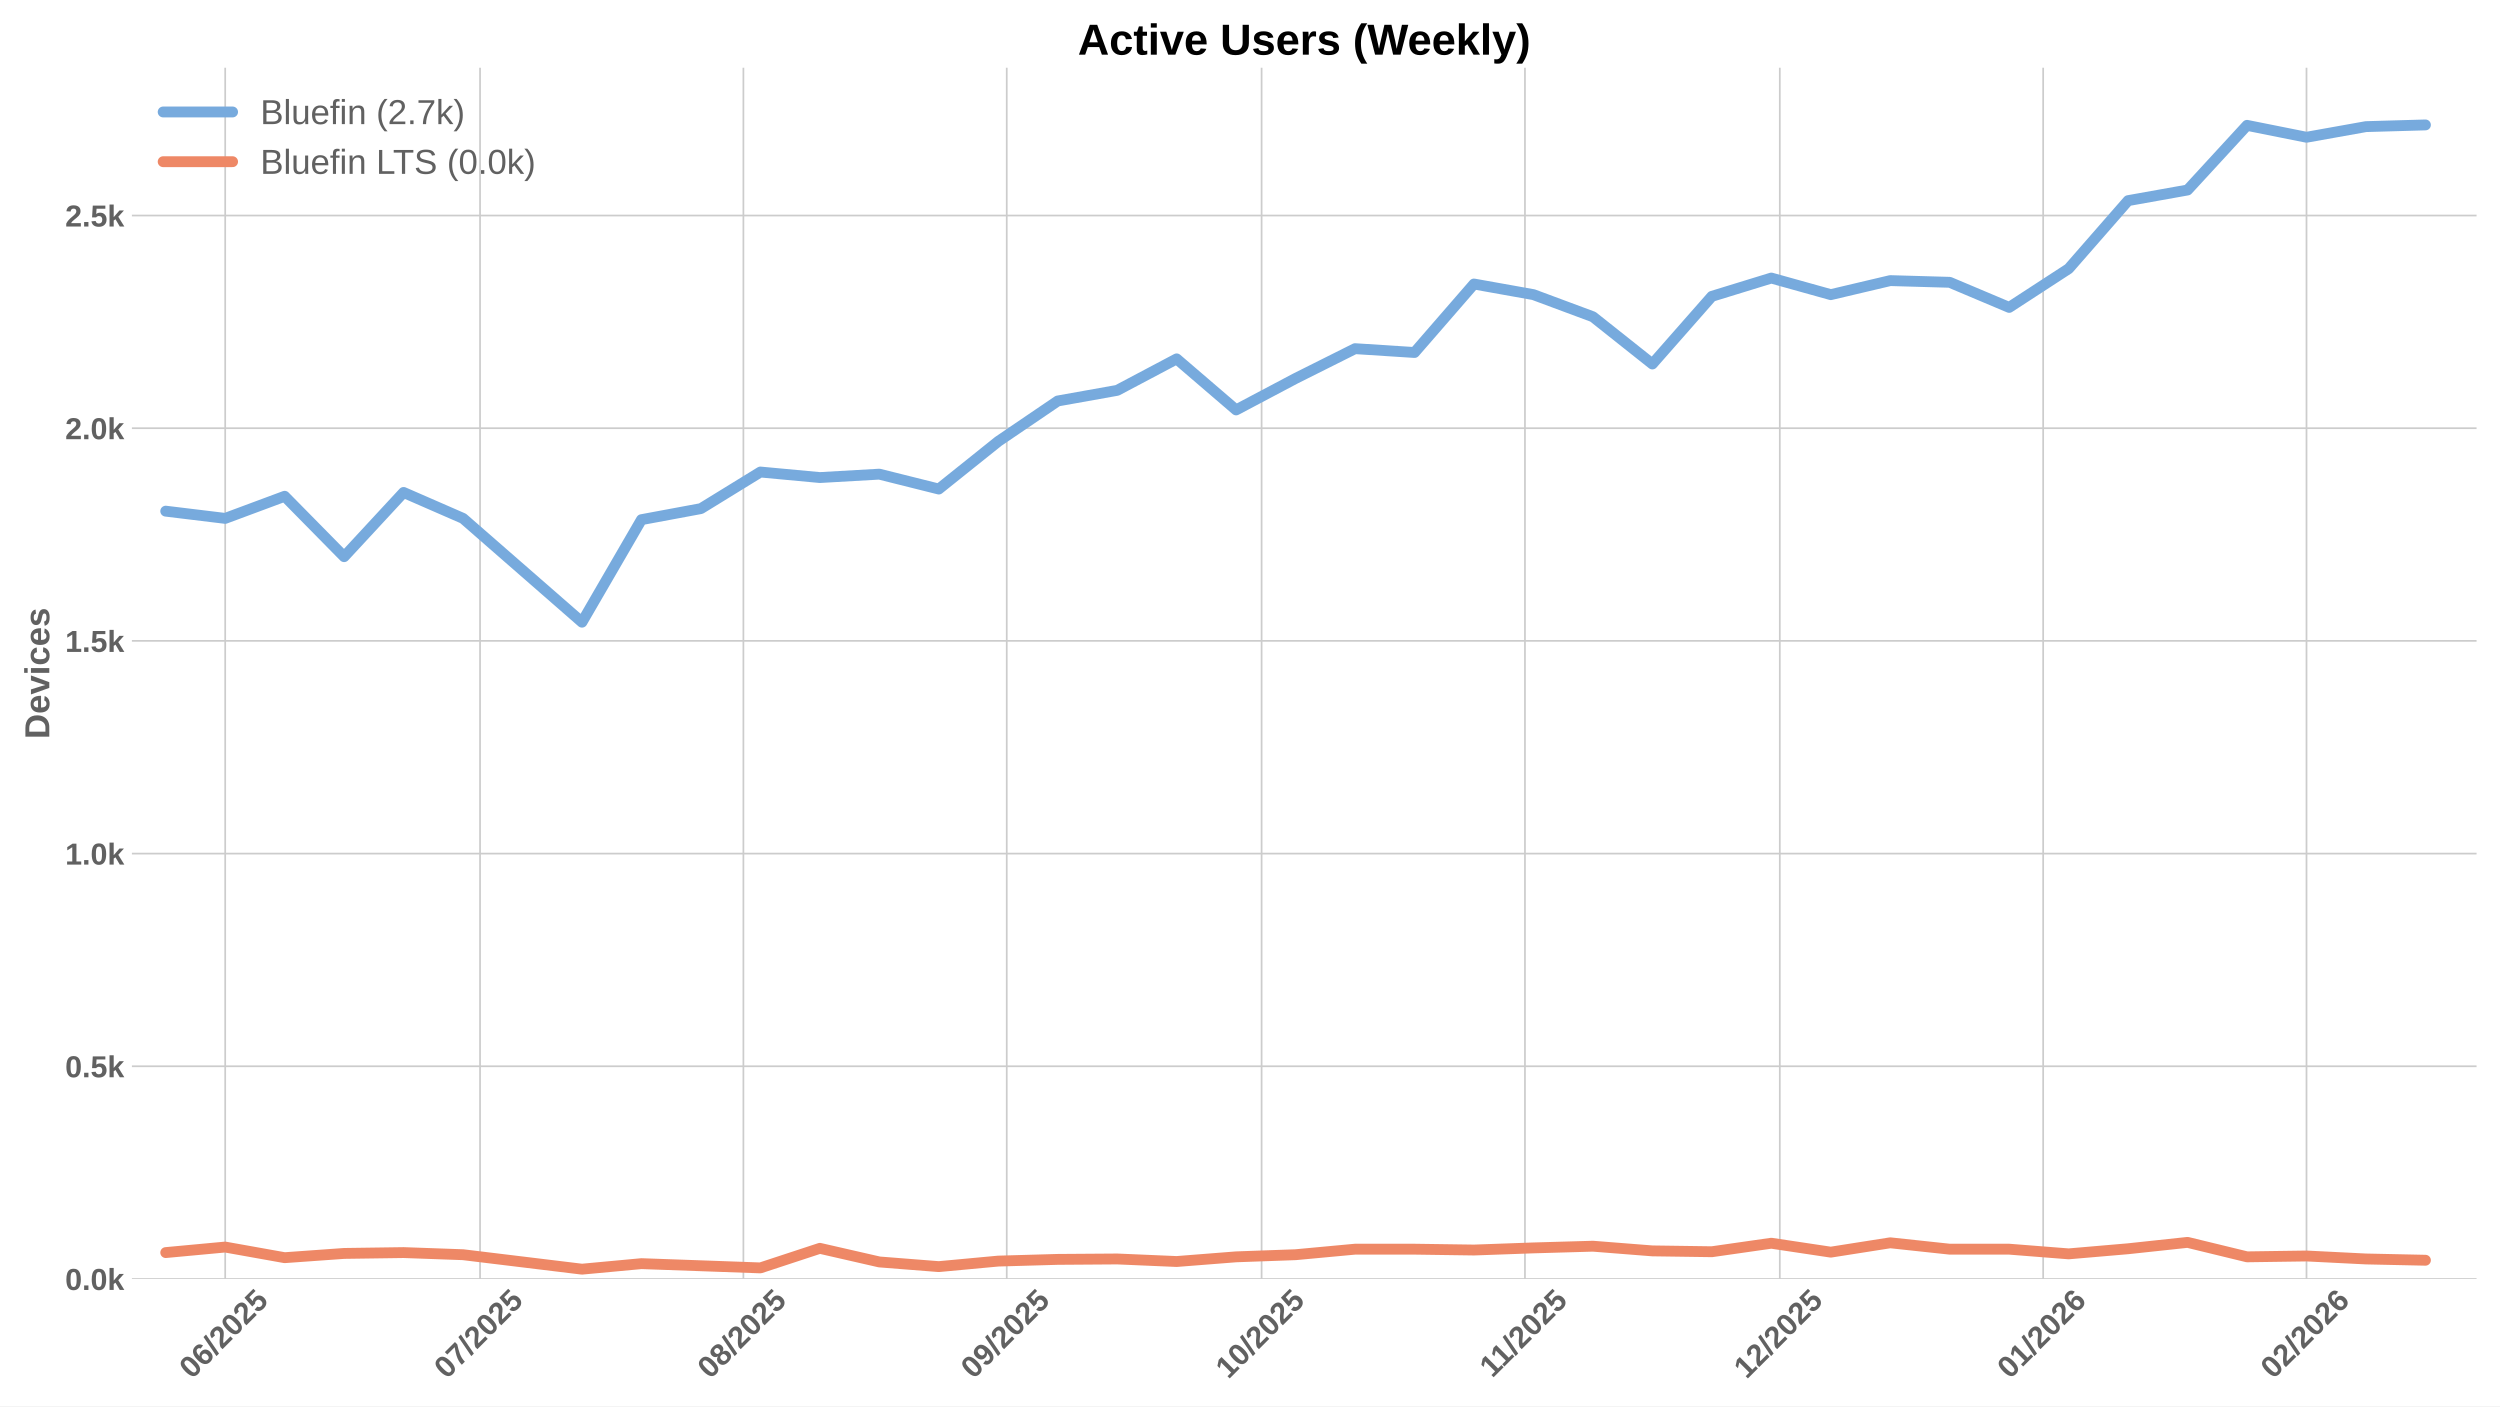
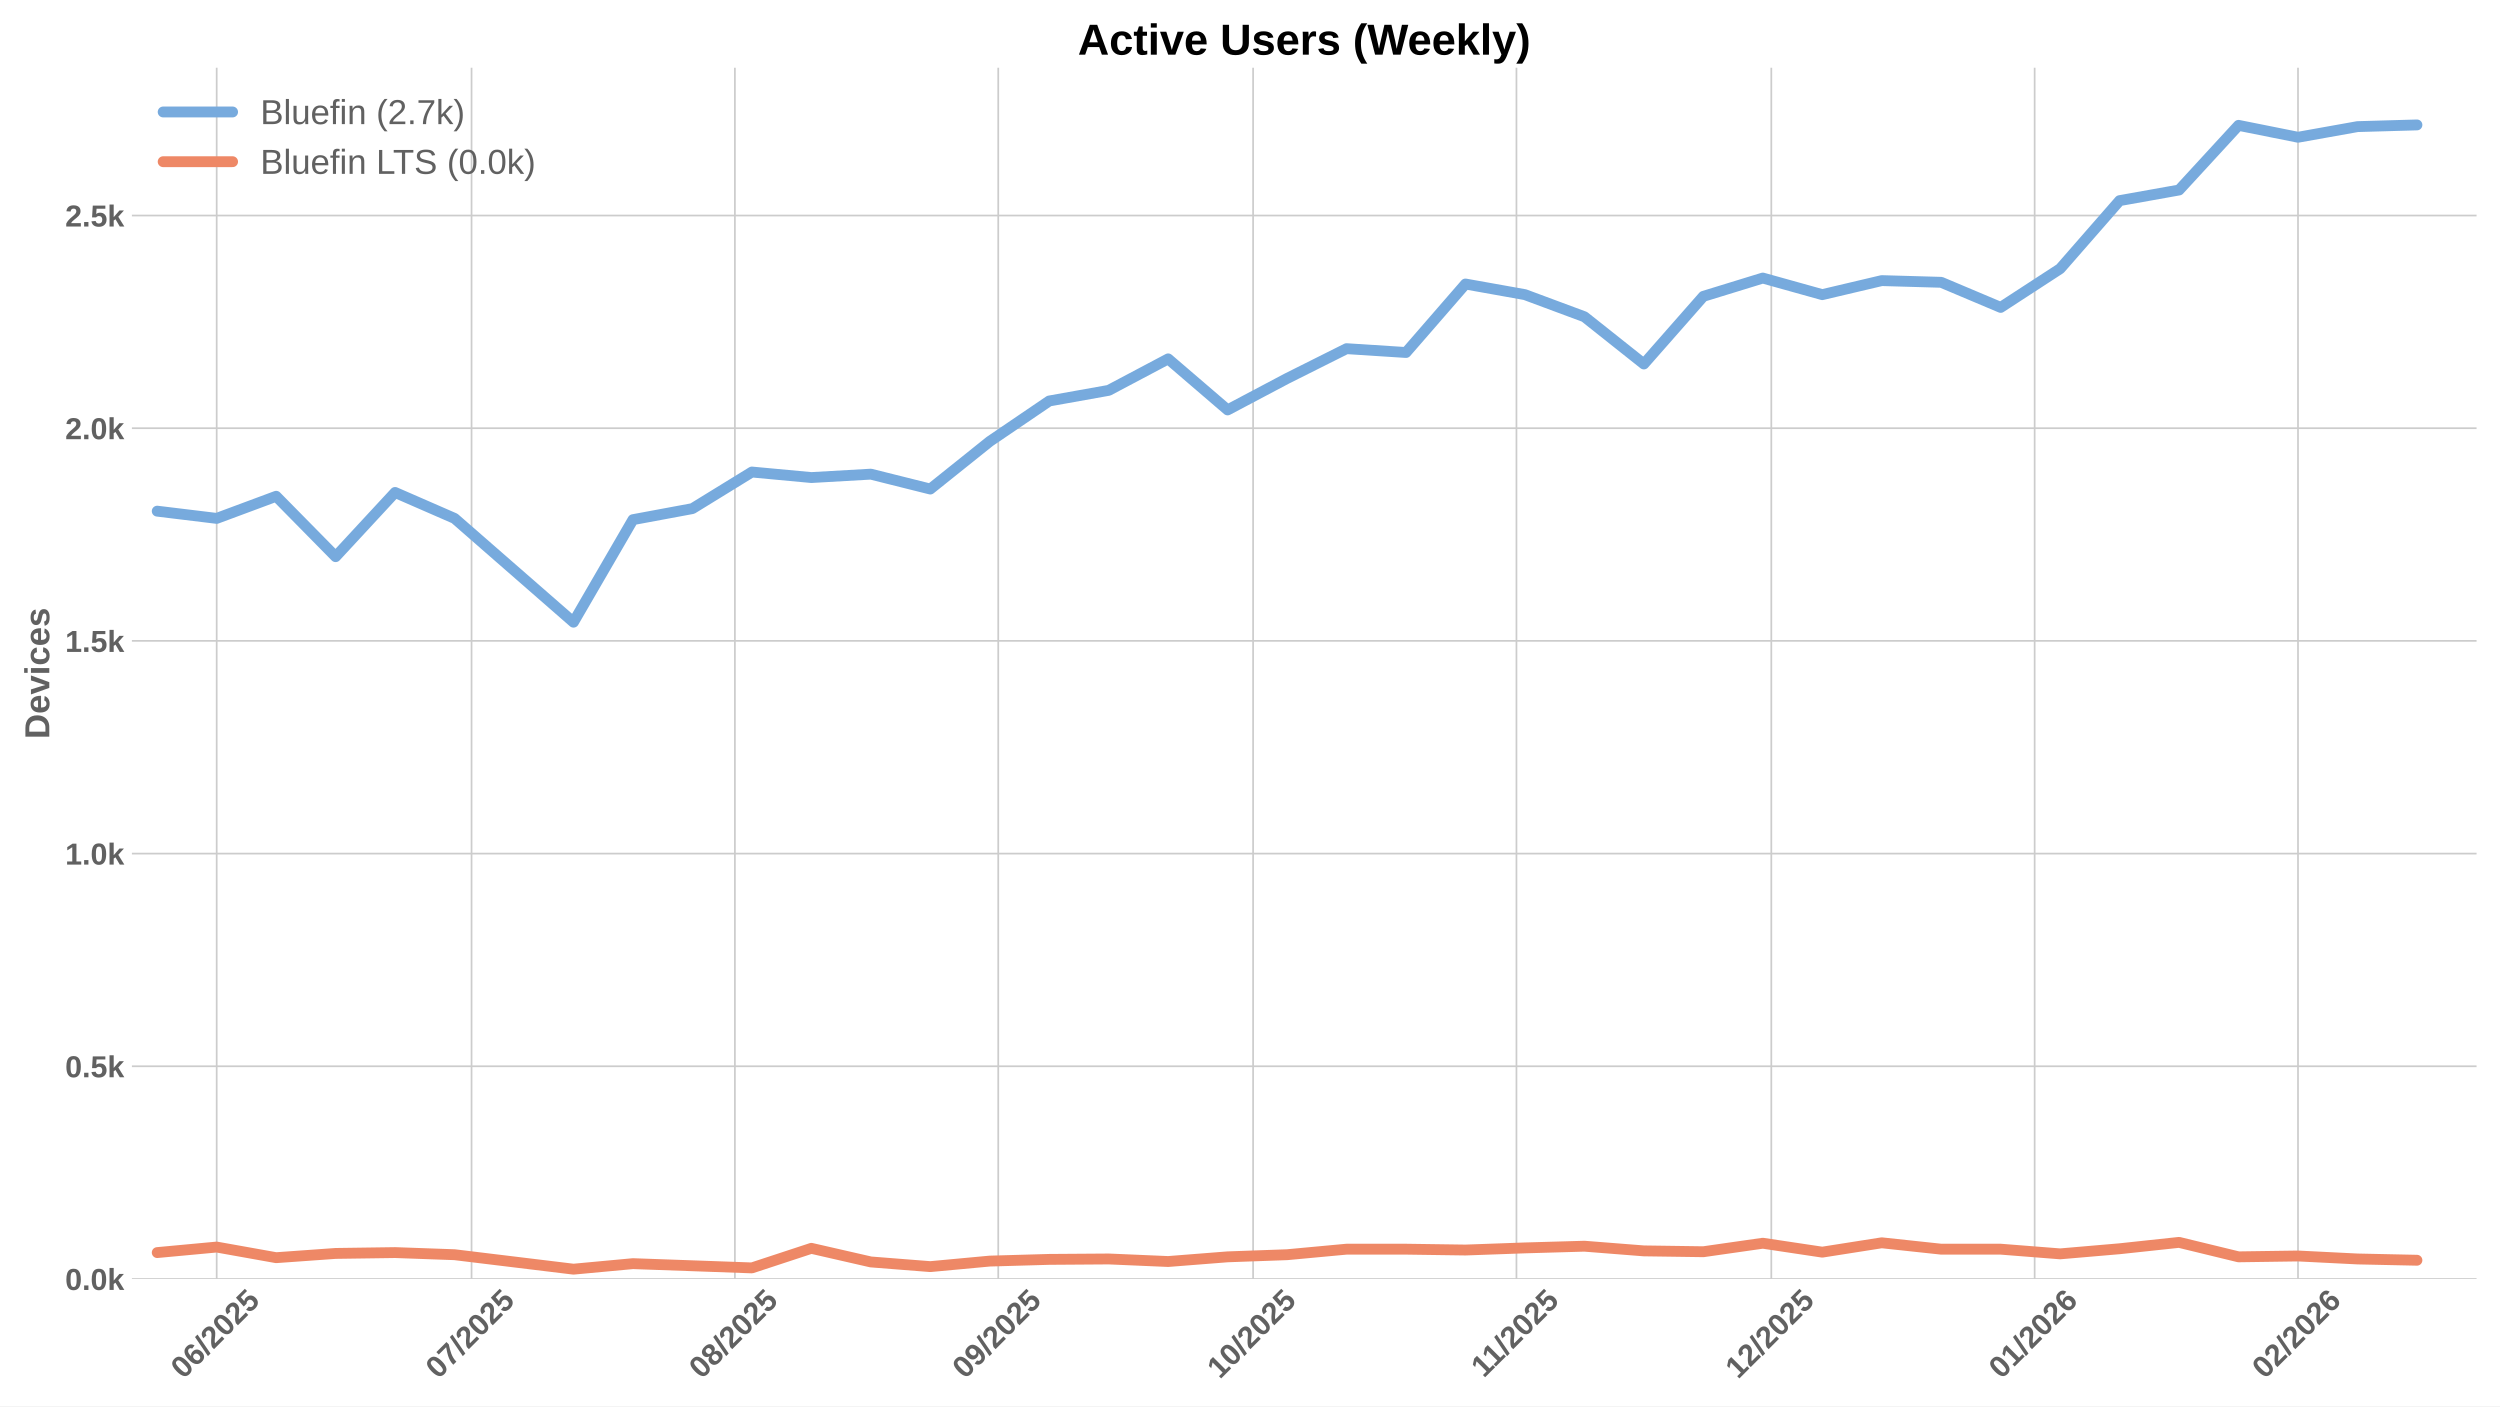
<svg xmlns="http://www.w3.org/2000/svg" xmlns:xlink="http://www.w3.org/1999/xlink" width="1152pt" height="648pt" viewBox="0 0 1152 648" version="1.1">
  <defs>
    <style type="text/css">*{stroke-linejoin: round; stroke-linecap: butt}</style>
  </defs>
  <g id="figure_1">
    <g id="patch_1">
      <path d="M 0 648  L 1152 648  L 1152 0  L 0 0  z " style="fill: #ffffff" />
    </g>
    <g id="axes_1">
      <g id="patch_2">
        <path d="M 60.78 589.343  L 1141.2 589.343  L 1141.2 31.2  L 60.78 31.2  z " style="fill: #ffffff" />
      </g>
      <g id="matplotlib.axis_1">
        <g id="xtick_1">
          <g id="line2d_1">
-             <path d="M 103.768 589.343  L 103.768 31.2  " clip-path="url(#pf0d474c834)" style="fill: none; stroke: #cccccc; stroke-width: 0.8; stroke-linecap: round" />
+             <path d="M 99.851 589.343  L 99.851 31.2  " clip-path="url(#p87709bd4d3)" style="fill: none; stroke: #cccccc; stroke-width: 0.8; stroke-linecap: round" />
          </g>
          <g id="line2d_2" />
          <g id="text_1">
-             <g style="fill: #616161" transform="translate(88.43758 635.7977) rotate(-45) scale(0.14 -0.14)">
+             <g style="fill: #616161" transform="translate(84.52112 635.7977) rotate(-45) scale(0.14 -0.14)">
              <defs>
                <path id="LiberationSans-Bold-30" d="M 3297 2203  Q 3297 1088 2914 512  Q 2531 -63 1766 -63  Q 253 -63 253 2203  Q 253 2994 418 3494  Q 584 3994 915 4231  Q 1247 4469 1791 4469  Q 2572 4469 2934 3903  Q 3297 3338 3297 2203  z M 2416 2203  Q 2416 2813 2356 3150  Q 2297 3488 2165 3634  Q 2034 3781 1784 3781  Q 1519 3781 1383 3632  Q 1247 3484 1189 3148  Q 1131 2813 1131 2203  Q 1131 1600 1192 1261  Q 1253 922 1386 775  Q 1519 628 1772 628  Q 2022 628 2158 783  Q 2294 938 2355 1278  Q 2416 1619 2416 2203  z " transform="scale(0.015625)" />
                <path id="LiberationSans-Bold-36" d="M 3328 1441  Q 3328 738 2934 337  Q 2541 -63 1847 -63  Q 1069 -63 651 482  Q 234 1028 234 2100  Q 234 3278 657 3873  Q 1081 4469 1869 4469  Q 2428 4469 2751 4222  Q 3075 3975 3209 3456  L 2381 3341  Q 2263 3775 1850 3775  Q 1497 3775 1295 3422  Q 1094 3069 1094 2350  Q 1234 2584 1484 2709  Q 1734 2834 2050 2834  Q 2641 2834 2984 2459  Q 3328 2084 3328 1441  z M 2447 1416  Q 2447 1791 2273 1989  Q 2100 2188 1797 2188  Q 1506 2188 1331 2002  Q 1156 1816 1156 1509  Q 1156 1125 1339 873  Q 1522 622 1819 622  Q 2116 622 2281 833  Q 2447 1044 2447 1416  z " transform="scale(0.015625)" />
                <path id="LiberationSans-Bold-2f" d="M 63 -128  L 972 4638  L 1716 4638  L 822 -128  L 63 -128  z " transform="scale(0.015625)" />
                <path id="LiberationSans-Bold-32" d="M 222 0  L 222 609  Q 394 988 711 1347  Q 1028 1706 1509 2097  Q 1972 2472 2158 2715  Q 2344 2959 2344 3194  Q 2344 3769 1766 3769  Q 1484 3769 1336 3617  Q 1188 3466 1144 3163  L 259 3213  Q 334 3825 717 4147  Q 1100 4469 1759 4469  Q 2472 4469 2853 4144  Q 3234 3819 3234 3231  Q 3234 2922 3112 2672  Q 2991 2422 2800 2211  Q 2609 2000 2376 1815  Q 2144 1631 1925 1456  Q 1706 1281 1526 1103  Q 1347 925 1259 722  L 3303 722  L 3303 0  L 222 0  z " transform="scale(0.015625)" />
                <path id="LiberationSans-Bold-35" d="M 3381 1466  Q 3381 766 2945 351  Q 2509 -63 1750 -63  Q 1088 -63 689 235  Q 291 534 197 1100  L 1075 1172  Q 1144 891 1319 762  Q 1494 634 1759 634  Q 2088 634 2283 843  Q 2478 1053 2478 1447  Q 2478 1794 2293 2001  Q 2109 2209 1778 2209  Q 1413 2209 1181 1925  L 325 1925  L 478 4403  L 3125 4403  L 3125 3750  L 1275 3750  L 1203 2638  Q 1522 2919 2000 2919  Q 2628 2919 3004 2528  Q 3381 2138 3381 1466  z " transform="scale(0.015625)" />
              </defs>
              <use xlink:href="#LiberationSans-Bold-30" />
              <use xlink:href="#LiberationSans-Bold-36" transform="translate(55.61523 0)" />
              <use xlink:href="#LiberationSans-Bold-2f" transform="translate(111.2305 0)" />
              <use xlink:href="#LiberationSans-Bold-32" transform="translate(139.0137 0)" />
              <use xlink:href="#LiberationSans-Bold-30" transform="translate(194.6289 0)" />
              <use xlink:href="#LiberationSans-Bold-32" transform="translate(250.2441 0)" />
              <use xlink:href="#LiberationSans-Bold-35" transform="translate(305.8594 0)" />
            </g>
          </g>
        </g>
        <g id="xtick_2">
          <g id="line2d_3">
-             <path d="M 221.205 589.343  L 221.205 31.2  " clip-path="url(#pf0d474c834)" style="fill: none; stroke: #cccccc; stroke-width: 0.8; stroke-linecap: round" />
+             <path d="M 217.288 589.343  L 217.288 31.2  " clip-path="url(#p87709bd4d3)" style="fill: none; stroke: #cccccc; stroke-width: 0.8; stroke-linecap: round" />
          </g>
          <g id="line2d_4" />
          <g id="text_2">
-             <g style="fill: #616161" transform="translate(205.8745 635.7977) rotate(-45) scale(0.14 -0.14)">
+             <g style="fill: #616161" transform="translate(201.9581 635.7977) rotate(-45) scale(0.14 -0.14)">
              <defs>
                <path id="LiberationSans-Bold-37" d="M 3278 3706  Q 2981 3238 2717 2797  Q 2453 2356 2256 1911  Q 2059 1466 1945 995  Q 1831 525 1831 0  L 916 0  Q 916 550 1059 1064  Q 1203 1578 1475 2111  Q 1747 2644 2463 3681  L 275 3681  L 275 4403  L 3278 4403  L 3278 3706  z " transform="scale(0.015625)" />
              </defs>
              <use xlink:href="#LiberationSans-Bold-30" />
              <use xlink:href="#LiberationSans-Bold-37" transform="translate(55.61523 0)" />
              <use xlink:href="#LiberationSans-Bold-2f" transform="translate(111.2305 0)" />
              <use xlink:href="#LiberationSans-Bold-32" transform="translate(139.0137 0)" />
              <use xlink:href="#LiberationSans-Bold-30" transform="translate(194.6289 0)" />
              <use xlink:href="#LiberationSans-Bold-32" transform="translate(250.2441 0)" />
              <use xlink:href="#LiberationSans-Bold-35" transform="translate(305.8594 0)" />
            </g>
          </g>
        </g>
        <g id="xtick_3">
          <g id="line2d_5">
-             <path d="M 342.556 589.343  L 342.556 31.2  " clip-path="url(#pf0d474c834)" style="fill: none; stroke: #cccccc; stroke-width: 0.8; stroke-linecap: round" />
+             <path d="M 338.64 589.343  L 338.64 31.2  " clip-path="url(#p87709bd4d3)" style="fill: none; stroke: #cccccc; stroke-width: 0.8; stroke-linecap: round" />
          </g>
          <g id="line2d_6" />
          <g id="text_3">
-             <g style="fill: #616161" transform="translate(327.2261 635.7977) rotate(-45) scale(0.14 -0.14)">
+             <g style="fill: #616161" transform="translate(323.3096 635.7977) rotate(-45) scale(0.14 -0.14)">
              <defs>
                <path id="LiberationSans-Bold-38" d="M 3363 1241  Q 3363 622 2953 279  Q 2544 -63 1784 -63  Q 1031 -63 617 278  Q 203 619 203 1234  Q 203 1656 447 1945  Q 691 2234 1100 2303  L 1100 2316  Q 744 2394 525 2669  Q 306 2944 306 3303  Q 306 3844 689 4156  Q 1072 4469 1772 4469  Q 2488 4469 2870 4164  Q 3253 3859 3253 3297  Q 3253 2938 3036 2666  Q 2819 2394 2453 2322  L 2453 2309  Q 2878 2241 3120 1961  Q 3363 1681 3363 1241  z M 2350 3250  Q 2350 3563 2206 3708  Q 2063 3853 1772 3853  Q 1203 3853 1203 3250  Q 1203 2619 1778 2619  Q 2066 2619 2208 2766  Q 2350 2913 2350 3250  z M 2453 1313  Q 2453 2003 1766 2003  Q 1447 2003 1276 1822  Q 1106 1641 1106 1300  Q 1106 913 1275 734  Q 1444 556 1791 556  Q 2131 556 2292 734  Q 2453 913 2453 1313  z " transform="scale(0.015625)" />
              </defs>
              <use xlink:href="#LiberationSans-Bold-30" />
              <use xlink:href="#LiberationSans-Bold-38" transform="translate(55.61523 0)" />
              <use xlink:href="#LiberationSans-Bold-2f" transform="translate(111.2305 0)" />
              <use xlink:href="#LiberationSans-Bold-32" transform="translate(139.0137 0)" />
              <use xlink:href="#LiberationSans-Bold-30" transform="translate(194.6289 0)" />
              <use xlink:href="#LiberationSans-Bold-32" transform="translate(250.2441 0)" />
              <use xlink:href="#LiberationSans-Bold-35" transform="translate(305.8594 0)" />
            </g>
          </g>
        </g>
        <g id="xtick_4">
          <g id="line2d_7">
-             <path d="M 463.908 589.343  L 463.908 31.2  " clip-path="url(#pf0d474c834)" style="fill: none; stroke: #cccccc; stroke-width: 0.8; stroke-linecap: round" />
+             <path d="M 459.991 589.343  L 459.991 31.2  " clip-path="url(#p87709bd4d3)" style="fill: none; stroke: #cccccc; stroke-width: 0.8; stroke-linecap: round" />
          </g>
          <g id="line2d_8" />
          <g id="text_4">
-             <g style="fill: #616161" transform="translate(448.5776 635.7977) rotate(-45) scale(0.14 -0.14)">
+             <g style="fill: #616161" transform="translate(444.6611 635.7977) rotate(-45) scale(0.14 -0.14)">
              <defs>
                <path id="LiberationSans-Bold-39" d="M 3322 2272  Q 3322 1100 2894 518  Q 2466 -63 1678 -63  Q 1097 -63 767 185  Q 438 434 300 972  L 1125 1088  Q 1247 628 1688 628  Q 2056 628 2254 981  Q 2453 1334 2459 2028  Q 2341 1794 2070 1661  Q 1800 1528 1488 1528  Q 906 1528 564 1923  Q 222 2319 222 2994  Q 222 3688 623 4078  Q 1025 4469 1759 4469  Q 2550 4469 2936 3920  Q 3322 3372 3322 2272  z M 2394 2888  Q 2394 3297 2214 3539  Q 2034 3781 1738 3781  Q 1447 3781 1280 3570  Q 1113 3359 1113 2988  Q 1113 2622 1278 2401  Q 1444 2181 1741 2181  Q 2022 2181 2208 2373  Q 2394 2566 2394 2888  z " transform="scale(0.015625)" />
              </defs>
              <use xlink:href="#LiberationSans-Bold-30" />
              <use xlink:href="#LiberationSans-Bold-39" transform="translate(55.61523 0)" />
              <use xlink:href="#LiberationSans-Bold-2f" transform="translate(111.2305 0)" />
              <use xlink:href="#LiberationSans-Bold-32" transform="translate(139.0137 0)" />
              <use xlink:href="#LiberationSans-Bold-30" transform="translate(194.6289 0)" />
              <use xlink:href="#LiberationSans-Bold-32" transform="translate(250.2441 0)" />
              <use xlink:href="#LiberationSans-Bold-35" transform="translate(305.8594 0)" />
            </g>
          </g>
        </g>
        <g id="xtick_5">
          <g id="line2d_9">
-             <path d="M 581.345 589.343  L 581.345 31.2  " clip-path="url(#pf0d474c834)" style="fill: none; stroke: #cccccc; stroke-width: 0.8; stroke-linecap: round" />
+             <path d="M 577.428 589.343  L 577.428 31.2  " clip-path="url(#p87709bd4d3)" style="fill: none; stroke: #cccccc; stroke-width: 0.8; stroke-linecap: round" />
          </g>
          <g id="line2d_10" />
          <g id="text_5">
-             <g style="fill: #616161" transform="translate(566.0145 635.7977) rotate(-45) scale(0.14 -0.14)">
+             <g style="fill: #616161" transform="translate(562.0981 635.7977) rotate(-45) scale(0.14 -0.14)">
              <defs>
                <path id="LiberationSans-Bold-31" d="M 403 0  L 403 653  L 1494 653  L 1494 3656  L 438 2997  L 438 3688  L 1541 4403  L 2372 4403  L 2372 653  L 3381 653  L 3381 0  L 403 0  z " transform="scale(0.015625)" />
              </defs>
              <use xlink:href="#LiberationSans-Bold-31" />
              <use xlink:href="#LiberationSans-Bold-30" transform="translate(55.61523 0)" />
              <use xlink:href="#LiberationSans-Bold-2f" transform="translate(111.2305 0)" />
              <use xlink:href="#LiberationSans-Bold-32" transform="translate(139.0137 0)" />
              <use xlink:href="#LiberationSans-Bold-30" transform="translate(194.6289 0)" />
              <use xlink:href="#LiberationSans-Bold-32" transform="translate(250.2441 0)" />
              <use xlink:href="#LiberationSans-Bold-35" transform="translate(305.8594 0)" />
            </g>
          </g>
        </g>
        <g id="xtick_6">
          <g id="line2d_11">
-             <path d="M 702.696 589.343  L 702.696 31.2  " clip-path="url(#pf0d474c834)" style="fill: none; stroke: #cccccc; stroke-width: 0.8; stroke-linecap: round" />
+             <path d="M 698.78 589.343  L 698.78 31.2  " clip-path="url(#p87709bd4d3)" style="fill: none; stroke: #cccccc; stroke-width: 0.8; stroke-linecap: round" />
          </g>
          <g id="line2d_12" />
          <g id="text_6">
-             <g style="fill: #616161" transform="translate(687.6383 635.2532) rotate(-45) scale(0.14 -0.14)">
+             <g style="fill: #616161" transform="translate(683.7218 635.2532) rotate(-45) scale(0.14 -0.14)">
              <use xlink:href="#LiberationSans-Bold-31" />
              <use xlink:href="#LiberationSans-Bold-31" transform="translate(50.11523 0)" />
              <use xlink:href="#LiberationSans-Bold-2f" transform="translate(105.7305 0)" />
              <use xlink:href="#LiberationSans-Bold-32" transform="translate(133.5137 0)" />
              <use xlink:href="#LiberationSans-Bold-30" transform="translate(189.1289 0)" />
              <use xlink:href="#LiberationSans-Bold-32" transform="translate(244.7441 0)" />
              <use xlink:href="#LiberationSans-Bold-35" transform="translate(300.3594 0)" />
            </g>
          </g>
        </g>
        <g id="xtick_7">
          <g id="line2d_13">
-             <path d="M 820.133 589.343  L 820.133 31.2  " clip-path="url(#pf0d474c834)" style="fill: none; stroke: #cccccc; stroke-width: 0.8; stroke-linecap: round" />
+             <path d="M 816.217 589.343  L 816.217 31.2  " clip-path="url(#p87709bd4d3)" style="fill: none; stroke: #cccccc; stroke-width: 0.8; stroke-linecap: round" />
          </g>
          <g id="line2d_14" />
          <g id="text_7">
-             <g style="fill: #616161" transform="translate(804.803 635.7977) rotate(-45) scale(0.14 -0.14)">
+             <g style="fill: #616161" transform="translate(800.8866 635.7977) rotate(-45) scale(0.14 -0.14)">
              <use xlink:href="#LiberationSans-Bold-31" />
              <use xlink:href="#LiberationSans-Bold-32" transform="translate(55.61523 0)" />
              <use xlink:href="#LiberationSans-Bold-2f" transform="translate(111.2305 0)" />
              <use xlink:href="#LiberationSans-Bold-32" transform="translate(139.0137 0)" />
              <use xlink:href="#LiberationSans-Bold-30" transform="translate(194.6289 0)" />
              <use xlink:href="#LiberationSans-Bold-32" transform="translate(250.2441 0)" />
              <use xlink:href="#LiberationSans-Bold-35" transform="translate(305.8594 0)" />
            </g>
          </g>
        </g>
        <g id="xtick_8">
          <g id="line2d_15">
-             <path d="M 941.485 589.343  L 941.485 31.2  " clip-path="url(#pf0d474c834)" style="fill: none; stroke: #cccccc; stroke-width: 0.8; stroke-linecap: round" />
+             <path d="M 937.568 589.343  L 937.568 31.2  " clip-path="url(#p87709bd4d3)" style="fill: none; stroke: #cccccc; stroke-width: 0.8; stroke-linecap: round" />
          </g>
          <g id="line2d_16" />
          <g id="text_8">
-             <g style="fill: #616161" transform="translate(926.1545 635.7977) rotate(-45) scale(0.14 -0.14)">
+             <g style="fill: #616161" transform="translate(922.2381 635.7977) rotate(-45) scale(0.14 -0.14)">
              <use xlink:href="#LiberationSans-Bold-30" />
              <use xlink:href="#LiberationSans-Bold-31" transform="translate(55.61523 0)" />
              <use xlink:href="#LiberationSans-Bold-2f" transform="translate(111.2305 0)" />
              <use xlink:href="#LiberationSans-Bold-32" transform="translate(139.0137 0)" />
              <use xlink:href="#LiberationSans-Bold-30" transform="translate(194.6289 0)" />
              <use xlink:href="#LiberationSans-Bold-32" transform="translate(250.2441 0)" />
              <use xlink:href="#LiberationSans-Bold-36" transform="translate(305.8594 0)" />
            </g>
          </g>
        </g>
        <g id="xtick_9">
          <g id="line2d_17">
-             <path d="M 1062.836 589.343  L 1062.836 31.2  " clip-path="url(#pf0d474c834)" style="fill: none; stroke: #cccccc; stroke-width: 0.8; stroke-linecap: round" />
+             <path d="M 1058.92 589.343  L 1058.92 31.2  " clip-path="url(#p87709bd4d3)" style="fill: none; stroke: #cccccc; stroke-width: 0.8; stroke-linecap: round" />
          </g>
          <g id="line2d_18" />
          <g id="text_9">
-             <g style="fill: #616161" transform="translate(1047.506 635.7977) rotate(-45) scale(0.14 -0.14)">
+             <g style="fill: #616161" transform="translate(1043.59 635.7977) rotate(-45) scale(0.14 -0.14)">
              <use xlink:href="#LiberationSans-Bold-30" />
              <use xlink:href="#LiberationSans-Bold-32" transform="translate(55.61523 0)" />
              <use xlink:href="#LiberationSans-Bold-2f" transform="translate(111.2305 0)" />
              <use xlink:href="#LiberationSans-Bold-32" transform="translate(139.0137 0)" />
              <use xlink:href="#LiberationSans-Bold-30" transform="translate(194.6289 0)" />
              <use xlink:href="#LiberationSans-Bold-32" transform="translate(250.2441 0)" />
              <use xlink:href="#LiberationSans-Bold-36" transform="translate(305.8594 0)" />
            </g>
          </g>
        </g>
      </g>
      <g id="matplotlib.axis_2">
        <g id="ytick_1">
          <g id="line2d_19">
-             <path d="M 60.78 589.343  L 1141.2 589.343  " clip-path="url(#pf0d474c834)" style="fill: none; stroke: #cccccc; stroke-width: 0.8; stroke-linecap: round" />
+             <path d="M 60.78 589.343  L 1141.2 589.343  " clip-path="url(#p87709bd4d3)" style="fill: none; stroke: #cccccc; stroke-width: 0.8; stroke-linecap: round" />
          </g>
          <g id="line2d_20" />
          <g id="text_10">
            <g style="fill: #616161" transform="translate(30.03469 594.416) scale(0.14 -0.14)">
              <defs>
                <path id="LiberationSans-Bold-2e" d="M 434 0  L 434 953  L 1338 953  L 1338 0  L 434 0  z " transform="scale(0.015625)" />
                <path id="LiberationSans-Bold-6b" d="M 2606 0  L 1703 1531  L 1325 1269  L 1325 0  L 447 0  L 447 4638  L 1325 4638  L 1325 1981  L 2531 3381  L 3475 3381  L 2288 2063  L 3566 0  L 2606 0  z " transform="scale(0.015625)" />
              </defs>
              <use xlink:href="#LiberationSans-Bold-30" />
              <use xlink:href="#LiberationSans-Bold-2e" transform="translate(55.61523 0)" />
              <use xlink:href="#LiberationSans-Bold-30" transform="translate(83.39844 0)" />
              <use xlink:href="#LiberationSans-Bold-6b" transform="translate(139.0137 0)" />
            </g>
          </g>
        </g>
        <g id="ytick_2">
          <g id="line2d_21">
-             <path d="M 60.78 491.337  L 1141.2 491.337  " clip-path="url(#pf0d474c834)" style="fill: none; stroke: #cccccc; stroke-width: 0.8; stroke-linecap: round" />
+             <path d="M 60.78 491.337  L 1141.2 491.337  " clip-path="url(#p87709bd4d3)" style="fill: none; stroke: #cccccc; stroke-width: 0.8; stroke-linecap: round" />
          </g>
          <g id="line2d_22" />
          <g id="text_11">
            <g style="fill: #616161" transform="translate(30.03469 496.4102) scale(0.14 -0.14)">
              <use xlink:href="#LiberationSans-Bold-30" />
              <use xlink:href="#LiberationSans-Bold-2e" transform="translate(55.61523 0)" />
              <use xlink:href="#LiberationSans-Bold-35" transform="translate(83.39844 0)" />
              <use xlink:href="#LiberationSans-Bold-6b" transform="translate(139.0137 0)" />
            </g>
          </g>
        </g>
        <g id="ytick_3">
          <g id="line2d_23">
-             <path d="M 60.78 393.332  L 1141.2 393.332  " clip-path="url(#pf0d474c834)" style="fill: none; stroke: #cccccc; stroke-width: 0.8; stroke-linecap: round" />
+             <path d="M 60.78 393.332  L 1141.2 393.332  " clip-path="url(#p87709bd4d3)" style="fill: none; stroke: #cccccc; stroke-width: 0.8; stroke-linecap: round" />
          </g>
          <g id="line2d_24" />
          <g id="text_12">
            <g style="fill: #616161" transform="translate(30.03469 398.4043) scale(0.14 -0.14)">
              <use xlink:href="#LiberationSans-Bold-31" />
              <use xlink:href="#LiberationSans-Bold-2e" transform="translate(55.61523 0)" />
              <use xlink:href="#LiberationSans-Bold-30" transform="translate(83.39844 0)" />
              <use xlink:href="#LiberationSans-Bold-6b" transform="translate(139.0137 0)" />
            </g>
          </g>
        </g>
        <g id="ytick_4">
          <g id="line2d_25">
-             <path d="M 60.78 295.326  L 1141.2 295.326  " clip-path="url(#pf0d474c834)" style="fill: none; stroke: #cccccc; stroke-width: 0.8; stroke-linecap: round" />
+             <path d="M 60.78 295.326  L 1141.2 295.326  " clip-path="url(#p87709bd4d3)" style="fill: none; stroke: #cccccc; stroke-width: 0.8; stroke-linecap: round" />
          </g>
          <g id="line2d_26" />
          <g id="text_13">
            <g style="fill: #616161" transform="translate(30.03469 300.3985) scale(0.14 -0.14)">
              <use xlink:href="#LiberationSans-Bold-31" />
              <use xlink:href="#LiberationSans-Bold-2e" transform="translate(55.61523 0)" />
              <use xlink:href="#LiberationSans-Bold-35" transform="translate(83.39844 0)" />
              <use xlink:href="#LiberationSans-Bold-6b" transform="translate(139.0137 0)" />
            </g>
          </g>
        </g>
        <g id="ytick_5">
          <g id="line2d_27">
-             <path d="M 60.78 197.32  L 1141.2 197.32  " clip-path="url(#pf0d474c834)" style="fill: none; stroke: #cccccc; stroke-width: 0.8; stroke-linecap: round" />
+             <path d="M 60.78 197.32  L 1141.2 197.32  " clip-path="url(#p87709bd4d3)" style="fill: none; stroke: #cccccc; stroke-width: 0.8; stroke-linecap: round" />
          </g>
          <g id="line2d_28" />
          <g id="text_14">
            <g style="fill: #616161" transform="translate(30.03469 202.3927) scale(0.14 -0.14)">
              <use xlink:href="#LiberationSans-Bold-32" />
              <use xlink:href="#LiberationSans-Bold-2e" transform="translate(55.61523 0)" />
              <use xlink:href="#LiberationSans-Bold-30" transform="translate(83.39844 0)" />
              <use xlink:href="#LiberationSans-Bold-6b" transform="translate(139.0137 0)" />
            </g>
          </g>
        </g>
        <g id="ytick_6">
          <g id="line2d_29">
-             <path d="M 60.78 99.314  L 1141.2 99.314  " clip-path="url(#pf0d474c834)" style="fill: none; stroke: #cccccc; stroke-width: 0.8; stroke-linecap: round" />
+             <path d="M 60.78 99.314  L 1141.2 99.314  " clip-path="url(#p87709bd4d3)" style="fill: none; stroke: #cccccc; stroke-width: 0.8; stroke-linecap: round" />
          </g>
          <g id="line2d_30" />
          <g id="text_15">
            <g style="fill: #616161" transform="translate(30.03469 104.3869) scale(0.14 -0.14)">
              <use xlink:href="#LiberationSans-Bold-32" />
              <use xlink:href="#LiberationSans-Bold-2e" transform="translate(55.61523 0)" />
              <use xlink:href="#LiberationSans-Bold-35" transform="translate(83.39844 0)" />
              <use xlink:href="#LiberationSans-Bold-6b" transform="translate(139.0137 0)" />
            </g>
          </g>
        </g>
        <g id="text_16">
          <g style="fill: #616161" transform="translate(22.71469 340.5153) rotate(-90) scale(0.16 -0.16)">
            <defs>
              <path id="LiberationSans-Bold-44" d="M 4353 2234  Q 4353 1553 4086 1045  Q 3819 538 3330 269  Q 2841 0 2209 0  L 428 0  L 428 4403  L 2022 4403  Q 3134 4403 3743 3842  Q 4353 3281 4353 2234  z M 3425 2234  Q 3425 2944 3056 3317  Q 2688 3691 2003 3691  L 1350 3691  L 1350 713  L 2131 713  Q 2725 713 3075 1122  Q 3425 1531 3425 2234  z " transform="scale(0.015625)" />
              <path id="LiberationSans-Bold-65" d="M 1831 -63  Q 1069 -63 659 389  Q 250 841 250 1706  Q 250 2544 665 2994  Q 1081 3444 1844 3444  Q 2572 3444 2956 2961  Q 3341 2478 3341 1547  L 3341 1522  L 1172 1522  Q 1172 1028 1355 776  Q 1538 525 1875 525  Q 2341 525 2463 928  L 3291 856  Q 2931 -63 1831 -63  z M 1831 2891  Q 1522 2891 1355 2675  Q 1188 2459 1178 2072  L 2491 2072  Q 2466 2481 2294 2686  Q 2122 2891 1831 2891  z " transform="scale(0.015625)" />
              <path id="LiberationSans-Bold-76" d="M 2284 0  L 1234 0  L 25 3381  L 953 3381  L 1544 1491  Q 1591 1334 1766 709  Q 1797 838 1894 1159  Q 1991 1481 2613 3381  L 3531 3381  L 2284 0  z " transform="scale(0.015625)" />
              <path id="LiberationSans-Bold-69" d="M 447 3991  L 447 4638  L 1325 4638  L 1325 3991  L 447 3991  z M 447 0  L 447 3381  L 1325 3381  L 1325 0  L 447 0  z " transform="scale(0.015625)" />
              <path id="LiberationSans-Bold-63" d="M 1856 -63  Q 1088 -63 669 395  Q 250 853 250 1672  Q 250 2509 672 2976  Q 1094 3444 1869 3444  Q 2466 3444 2856 3144  Q 3247 2844 3347 2316  L 2463 2272  Q 2425 2531 2275 2686  Q 2125 2841 1850 2841  Q 1172 2841 1172 1706  Q 1172 538 1863 538  Q 2113 538 2281 695  Q 2450 853 2491 1166  L 3372 1125  Q 3325 778 3123 506  Q 2922 234 2594 85  Q 2266 -63 1856 -63  z " transform="scale(0.015625)" />
              <path id="LiberationSans-Bold-73" d="M 3297 988  Q 3297 497 2895 217  Q 2494 -63 1784 -63  Q 1088 -63 717 157  Q 347 378 225 844  L 997 959  Q 1063 719 1223 619  Q 1384 519 1784 519  Q 2153 519 2322 612  Q 2491 706 2491 906  Q 2491 1069 2355 1164  Q 2219 1259 1894 1325  Q 1150 1472 890 1598  Q 631 1725 495 1926  Q 359 2128 359 2422  Q 359 2906 732 3176  Q 1106 3447 1791 3447  Q 2394 3447 2761 3212  Q 3128 2978 3219 2534  L 2441 2453  Q 2403 2659 2256 2761  Q 2109 2863 1791 2863  Q 1478 2863 1322 2783  Q 1166 2703 1166 2516  Q 1166 2369 1286 2283  Q 1406 2197 1691 2141  Q 2088 2059 2395 1973  Q 2703 1888 2889 1769  Q 3075 1650 3186 1464  Q 3297 1278 3297 988  z " transform="scale(0.015625)" />
            </defs>
            <use xlink:href="#LiberationSans-Bold-44" />
            <use xlink:href="#LiberationSans-Bold-65" transform="translate(72.2168 0)" />
            <use xlink:href="#LiberationSans-Bold-76" transform="translate(127.832 0)" />
            <use xlink:href="#LiberationSans-Bold-69" transform="translate(183.4473 0)" />
            <use xlink:href="#LiberationSans-Bold-63" transform="translate(211.2305 0)" />
            <use xlink:href="#LiberationSans-Bold-65" transform="translate(266.8457 0)" />
            <use xlink:href="#LiberationSans-Bold-73" transform="translate(322.4609 0)" />
          </g>
        </g>
      </g>
      <g id="line2d_31">
-         <path d="M 76.366 235.542  L 103.768 238.874  L 131.17 228.682  L 158.572 256.515  L 185.974 226.918  L 213.376 238.874  L 268.18 286.701  L 295.582 239.462  L 322.984 234.366  L 350.385 217.509  L 377.787 220.057  L 405.189 218.489  L 432.591 225.35  L 459.993 203.396  L 487.395 184.775  L 514.797 179.875  L 542.199 165.37  L 569.601 188.891  L 597.003 174.387  L 624.405 160.666  L 651.807 162.43  L 679.209 130.872  L 706.611 135.772  L 734.013 145.965  L 761.415 167.722  L 788.817 136.556  L 816.219 128.128  L 843.621 135.772  L 871.023 129.304  L 898.425 130.088  L 925.827 141.653  L 953.229 123.816  L 980.63 92.454  L 1008.032 87.553  L 1035.434 57.76  L 1062.836 63.248  L 1090.238 58.348  L 1117.64 57.564  " clip-path="url(#pf0d474c834)" style="fill: none; stroke: #77aadd; stroke-width: 5; stroke-linecap: round" />
+         <path d="M 72.449 235.542  L 99.851 238.874  L 127.253 228.682  L 154.655 256.515  L 182.057 226.918  L 209.459 238.874  L 264.263 286.701  L 291.665 239.462  L 319.067 234.366  L 346.469 217.509  L 373.871 220.057  L 401.273 218.489  L 428.675 225.35  L 456.077 203.396  L 483.479 184.775  L 510.881 179.875  L 538.283 165.37  L 565.685 188.891  L 593.087 174.387  L 620.489 160.666  L 647.891 162.43  L 675.293 130.872  L 702.694 135.772  L 730.096 145.965  L 757.498 167.722  L 784.9 136.556  L 812.302 128.128  L 839.704 135.772  L 867.106 129.304  L 894.508 130.088  L 921.91 141.653  L 949.312 123.816  L 976.714 92.454  L 1004.116 87.553  L 1031.518 57.76  L 1058.92 63.248  L 1086.322 58.348  L 1113.724 57.564  " clip-path="url(#p87709bd4d3)" style="fill: none; stroke: #77aadd; stroke-width: 5; stroke-linecap: round" />
      </g>
      <g id="line2d_32">
-         <path d="M 76.366 577.19  L 103.768 574.642  L 131.17 579.543  L 158.572 577.582  L 185.974 577.19  L 213.376 578.171  L 268.18 584.835  L 295.582 582.287  L 322.984 583.267  L 350.385 584.247  L 377.787 575.23  L 405.189 581.503  L 432.591 583.659  L 459.993 581.111  L 487.395 580.327  L 514.797 580.131  L 542.199 581.307  L 569.601 579.151  L 597.003 578.171  L 624.405 575.622  L 651.807 575.622  L 679.209 576.014  L 706.611 575.034  L 734.013 574.25  L 761.415 576.406  L 788.817 576.798  L 816.219 572.878  L 843.621 576.994  L 871.023 572.682  L 898.425 575.622  L 925.827 575.622  L 953.229 577.779  L 980.63 575.426  L 1008.032 572.486  L 1035.434 579.151  L 1062.836 578.759  L 1090.238 580.131  L 1117.64 580.719  " clip-path="url(#pf0d474c834)" style="fill: none; stroke: #ee8866; stroke-width: 5; stroke-linecap: round" />
+         <path d="M 72.449 577.19  L 99.851 574.642  L 127.253 579.543  L 154.655 577.582  L 182.057 577.19  L 209.459 578.171  L 264.263 584.835  L 291.665 582.287  L 319.067 583.267  L 346.469 584.247  L 373.871 575.23  L 401.273 581.503  L 428.675 583.659  L 456.077 581.111  L 483.479 580.327  L 510.881 580.131  L 538.283 581.307  L 565.685 579.151  L 593.087 578.171  L 620.489 575.622  L 647.891 575.622  L 675.293 576.014  L 702.694 575.034  L 730.096 574.25  L 757.498 576.406  L 784.9 576.798  L 812.302 572.878  L 839.704 576.994  L 867.106 572.682  L 894.508 575.622  L 921.91 575.622  L 949.312 577.779  L 976.714 575.426  L 1004.116 572.486  L 1031.518 579.151  L 1058.92 578.759  L 1086.322 580.131  L 1113.724 580.719  " clip-path="url(#p87709bd4d3)" style="fill: none; stroke: #ee8866; stroke-width: 5; stroke-linecap: round" />
      </g>
      <g id="patch_3">
        <path d="M 60.78 589.343  L 60.78 31.2  " style="fill: none" />
      </g>
      <g id="patch_4">
        <path d="M 1141.2 589.343  L 1141.2 31.2  " style="fill: none" />
      </g>
      <g id="patch_5">
        <path d="M 60.78 589.343  L 1141.2 589.343  " style="fill: none" />
      </g>
      <g id="patch_6">
        <path d="M 60.78 31.2  L 1141.2 31.2  " style="fill: none" />
      </g>
      <g id="text_17">
        <g transform="translate(496.6791 25.2) scale(0.2 -0.2)">
          <defs>
            <path id="LiberationSans-Bold-41" d="M 3541 0  L 3150 1125  L 1472 1125  L 1081 0  L 159 0  L 1766 4403  L 2853 4403  L 4453 0  L 3541 0  z M 2309 3725  L 2291 3656  Q 2259 3544 2215 3400  Q 2172 3256 1678 1819  L 2944 1819  L 2509 3084  L 2375 3509  L 2309 3725  z " transform="scale(0.015625)" />
            <path id="LiberationSans-Bold-74" d="M 1313 -56  Q 925 -56 715 155  Q 506 366 506 794  L 506 2788  L 78 2788  L 78 3381  L 550 3381  L 825 4175  L 1375 4175  L 1375 3381  L 2016 3381  L 2016 2788  L 1375 2788  L 1375 1031  Q 1375 784 1469 667  Q 1563 550 1759 550  Q 1863 550 2053 594  L 2053 50  Q 1728 -56 1313 -56  z " transform="scale(0.015625)" />
            <path id="LiberationSans-Bold-20" transform="scale(0.015625)" />
            <path id="LiberationSans-Bold-55" d="M 2259 -63  Q 1350 -63 867 381  Q 384 825 384 1650  L 384 4403  L 1306 4403  L 1306 1722  Q 1306 1200 1554 929  Q 1803 659 2284 659  Q 2778 659 3043 942  Q 3309 1225 3309 1753  L 3309 4403  L 4231 4403  L 4231 1697  Q 4231 859 3714 398  Q 3197 -63 2259 -63  z " transform="scale(0.015625)" />
            <path id="LiberationSans-Bold-72" d="M 447 0  L 447 2588  Q 447 2866 439 3052  Q 431 3238 422 3381  L 1259 3381  Q 1269 3325 1284 3039  Q 1300 2753 1300 2659  L 1313 2659  Q 1441 3016 1541 3161  Q 1641 3306 1778 3376  Q 1916 3447 2122 3447  Q 2291 3447 2394 3400  L 2394 2666  Q 2181 2713 2019 2713  Q 1691 2713 1508 2447  Q 1325 2181 1325 1659  L 1325 0  L 447 0  z " transform="scale(0.015625)" />
            <path id="LiberationSans-Bold-28" d="M 1247 -1328  Q 756 -622 537 81  Q 319 784 319 1659  Q 319 2531 537 3232  Q 756 3934 1247 4638  L 2125 4638  Q 1631 3925 1407 3219  Q 1184 2513 1184 1656  Q 1184 803 1406 101  Q 1628 -600 2125 -1328  L 1247 -1328  z " transform="scale(0.015625)" />
            <path id="LiberationSans-Bold-57" d="M 4897 0  L 3803 0  L 3206 2547  Q 3097 2997 3022 3488  Q 2947 3078 2900 2864  Q 2853 2650 2234 0  L 1141 0  L 6 4403  L 941 4403  L 1578 1559  L 1722 872  Q 1809 1306 1892 1701  Q 1975 2097 2516 4403  L 3547 4403  L 4103 2059  Q 4169 1797 4325 872  L 4403 1234  L 4569 1953  L 5100 4403  L 6034 4403  L 4897 0  z " transform="scale(0.015625)" />
            <path id="LiberationSans-Bold-6c" d="M 447 0  L 447 4638  L 1325 4638  L 1325 0  L 447 0  z " transform="scale(0.015625)" />
            <path id="LiberationSans-Bold-79" d="M 884 -1328  Q 569 -1328 331 -1288  L 331 -663  Q 497 -688 634 -688  Q 822 -688 945 -628  Q 1069 -569 1167 -431  Q 1266 -294 1388 34  L 50 3381  L 978 3381  L 1509 1797  Q 1634 1456 1825 753  L 1903 1050  L 2106 1784  L 2606 3381  L 3525 3381  L 2188 -178  Q 1919 -828 1630 -1078  Q 1341 -1328 884 -1328  z " transform="scale(0.015625)" />
            <path id="LiberationSans-Bold-29" d="M 6 -1328  Q 506 -597 726 101  Q 947 800 947 1656  Q 947 2516 722 3223  Q 497 3931 6 4638  L 884 4638  Q 1378 3928 1595 3225  Q 1813 2522 1813 1659  Q 1813 791 1595 87  Q 1378 -616 884 -1328  L 6 -1328  z " transform="scale(0.015625)" />
          </defs>
          <use xlink:href="#LiberationSans-Bold-41" />
          <use xlink:href="#LiberationSans-Bold-63" transform="translate(72.2168 0)" />
          <use xlink:href="#LiberationSans-Bold-74" transform="translate(127.832 0)" />
          <use xlink:href="#LiberationSans-Bold-69" transform="translate(161.1328 0)" />
          <use xlink:href="#LiberationSans-Bold-76" transform="translate(188.916 0)" />
          <use xlink:href="#LiberationSans-Bold-65" transform="translate(244.5312 0)" />
          <use xlink:href="#LiberationSans-Bold-20" transform="translate(300.1465 0)" />
          <use xlink:href="#LiberationSans-Bold-55" transform="translate(327.9297 0)" />
          <use xlink:href="#LiberationSans-Bold-73" transform="translate(400.1465 0)" />
          <use xlink:href="#LiberationSans-Bold-65" transform="translate(455.7617 0)" />
          <use xlink:href="#LiberationSans-Bold-72" transform="translate(511.377 0)" />
          <use xlink:href="#LiberationSans-Bold-73" transform="translate(550.293 0)" />
          <use xlink:href="#LiberationSans-Bold-20" transform="translate(605.9082 0)" />
          <use xlink:href="#LiberationSans-Bold-28" transform="translate(633.6914 0)" />
          <use xlink:href="#LiberationSans-Bold-57" transform="translate(666.9922 0)" />
          <use xlink:href="#LiberationSans-Bold-65" transform="translate(759.627 0)" />
          <use xlink:href="#LiberationSans-Bold-65" transform="translate(815.2422 0)" />
          <use xlink:href="#LiberationSans-Bold-6b" transform="translate(870.8574 0)" />
          <use xlink:href="#LiberationSans-Bold-6c" transform="translate(926.4727 0)" />
          <use xlink:href="#LiberationSans-Bold-79" transform="translate(954.2559 0)" />
          <use xlink:href="#LiberationSans-Bold-29" transform="translate(1009.871 0)" />
        </g>
      </g>
      <g id="legend_1">
        <g id="line2d_33">
          <path d="M 75.18 51.595  L 91.18 51.595  L 107.18 51.595  " style="fill: none; stroke: #77aadd; stroke-width: 5; stroke-linecap: round" />
        </g>
        <g id="text_18">
          <g style="fill: #616161" transform="translate(119.98 57.195) scale(0.16 -0.16)">
            <defs>
              <path id="LiberationSans-42" d="M 3931 1241  Q 3931 653 3503 326  Q 3075 0 2313 0  L 525 0  L 525 4403  L 2125 4403  Q 3675 4403 3675 3334  Q 3675 2944 3456 2678  Q 3238 2413 2838 2322  Q 3363 2259 3647 1970  Q 3931 1681 3931 1241  z M 3075 3263  Q 3075 3619 2831 3772  Q 2588 3925 2125 3925  L 1122 3925  L 1122 2531  L 2125 2531  Q 2603 2531 2839 2711  Q 3075 2891 3075 3263  z M 3328 1288  Q 3328 2066 2234 2066  L 1122 2066  L 1122 478  L 2281 478  Q 2828 478 3078 681  Q 3328 884 3328 1288  z " transform="scale(0.015625)" />
              <path id="LiberationSans-6c" d="M 431 0  L 431 4638  L 994 4638  L 994 0  L 431 0  z " transform="scale(0.015625)" />
              <path id="LiberationSans-75" d="M 981 3381  L 981 1238  Q 981 903 1047 718  Q 1113 534 1256 453  Q 1400 372 1678 372  Q 2084 372 2318 650  Q 2553 928 2553 1422  L 2553 3381  L 3116 3381  L 3116 722  Q 3116 131 3134 0  L 2603 0  Q 2600 16 2597 84  Q 2594 153 2589 242  Q 2584 331 2578 578  L 2569 578  Q 2375 228 2120 82  Q 1866 -63 1488 -63  Q 931 -63 673 214  Q 416 491 416 1128  L 416 3381  L 981 3381  z " transform="scale(0.015625)" />
              <path id="LiberationSans-65" d="M 863 1572  Q 863 991 1103 675  Q 1344 359 1806 359  Q 2172 359 2392 506  Q 2613 653 2691 878  L 3184 738  Q 2881 -63 1806 -63  Q 1056 -63 664 384  Q 272 831 272 1713  Q 272 2550 664 2997  Q 1056 3444 1784 3444  Q 3275 3444 3275 1647  L 3275 1572  L 863 1572  z M 2694 2003  Q 2647 2538 2422 2783  Q 2197 3028 1775 3028  Q 1366 3028 1127 2754  Q 888 2481 869 2003  L 2694 2003  z " transform="scale(0.015625)" />
              <path id="LiberationSans-66" d="M 1128 2972  L 1128 0  L 566 0  L 566 2972  L 91 2972  L 91 3381  L 566 3381  L 566 3763  Q 566 4225 769 4428  Q 972 4631 1391 4631  Q 1625 4631 1788 4594  L 1788 4166  Q 1647 4191 1538 4191  Q 1322 4191 1225 4081  Q 1128 3972 1128 3684  L 1128 3381  L 1788 3381  L 1788 2972  L 1128 2972  z " transform="scale(0.015625)" />
              <path id="LiberationSans-69" d="M 428 4100  L 428 4638  L 991 4638  L 991 4100  L 428 4100  z M 428 0  L 428 3381  L 991 3381  L 991 0  L 428 0  z " transform="scale(0.015625)" />
              <path id="LiberationSans-6e" d="M 2578 0  L 2578 2144  Q 2578 2478 2512 2662  Q 2447 2847 2303 2928  Q 2159 3009 1881 3009  Q 1475 3009 1240 2731  Q 1006 2453 1006 1959  L 1006 0  L 444 0  L 444 2659  Q 444 3250 425 3381  L 956 3381  Q 959 3366 962 3297  Q 966 3228 970 3139  Q 975 3050 981 2803  L 991 2803  Q 1184 3153 1439 3298  Q 1694 3444 2072 3444  Q 2628 3444 2886 3167  Q 3144 2891 3144 2253  L 3144 0  L 2578 0  z " transform="scale(0.015625)" />
              <path id="LiberationSans-20" transform="scale(0.015625)" />
              <path id="LiberationSans-28" d="M 397 1663  Q 397 2566 680 3284  Q 963 4003 1550 4638  L 2094 4638  Q 1509 3988 1236 3256  Q 963 2525 963 1656  Q 963 791 1233 62  Q 1503 -666 2094 -1325  L 1550 -1325  Q 959 -688 678 32  Q 397 753 397 1650  L 397 1663  z " transform="scale(0.015625)" />
              <path id="LiberationSans-32" d="M 322 0  L 322 397  Q 481 763 711 1042  Q 941 1322 1194 1548  Q 1447 1775 1695 1969  Q 1944 2163 2144 2356  Q 2344 2550 2467 2762  Q 2591 2975 2591 3244  Q 2591 3606 2378 3806  Q 2166 4006 1788 4006  Q 1428 4006 1195 3811  Q 963 3616 922 3263  L 347 3316  Q 409 3844 795 4156  Q 1181 4469 1788 4469  Q 2453 4469 2811 4155  Q 3169 3841 3169 3263  Q 3169 3006 3051 2753  Q 2934 2500 2703 2247  Q 2472 1994 1819 1463  Q 1459 1169 1246 933  Q 1034 697 941 478  L 3238 478  L 3238 0  L 322 0  z " transform="scale(0.015625)" />
              <path id="LiberationSans-2e" d="M 584 0  L 584 684  L 1194 684  L 1194 0  L 584 0  z " transform="scale(0.015625)" />
              <path id="LiberationSans-37" d="M 3238 3947  Q 2563 2916 2284 2331  Q 2006 1747 1867 1178  Q 1728 609 1728 0  L 1141 0  Q 1141 844 1498 1776  Q 1856 2709 2694 3925  L 328 3925  L 328 4403  L 3238 4403  L 3238 3947  z " transform="scale(0.015625)" />
              <path id="LiberationSans-6b" d="M 2550 0  L 1406 1544  L 994 1203  L 994 0  L 431 0  L 431 4638  L 994 4638  L 994 1741  L 2478 3381  L 3138 3381  L 1766 1928  L 3209 0  L 2550 0  z " transform="scale(0.015625)" />
              <path id="LiberationSans-29" d="M 1734 1650  Q 1734 747 1451 28  Q 1169 -691 581 -1325  L 38 -1325  Q 625 -669 897 57  Q 1169 784 1169 1656  Q 1169 2528 895 3256  Q 622 3984 38 4638  L 581 4638  Q 1172 4000 1453 3279  Q 1734 2559 1734 1663  L 1734 1650  z " transform="scale(0.015625)" />
            </defs>
            <use xlink:href="#LiberationSans-42" />
            <use xlink:href="#LiberationSans-6c" transform="translate(66.69922 0)" />
            <use xlink:href="#LiberationSans-75" transform="translate(88.91602 0)" />
            <use xlink:href="#LiberationSans-65" transform="translate(144.5312 0)" />
            <use xlink:href="#LiberationSans-66" transform="translate(200.1465 0)" />
            <use xlink:href="#LiberationSans-69" transform="translate(227.9297 0)" />
            <use xlink:href="#LiberationSans-6e" transform="translate(250.1465 0)" />
            <use xlink:href="#LiberationSans-20" transform="translate(305.7617 0)" />
            <use xlink:href="#LiberationSans-28" transform="translate(333.5449 0)" />
            <use xlink:href="#LiberationSans-32" transform="translate(366.8457 0)" />
            <use xlink:href="#LiberationSans-2e" transform="translate(422.4609 0)" />
            <use xlink:href="#LiberationSans-37" transform="translate(450.2441 0)" />
            <use xlink:href="#LiberationSans-6b" transform="translate(505.8594 0)" />
            <use xlink:href="#LiberationSans-29" transform="translate(555.8594 0)" />
          </g>
        </g>
        <g id="line2d_34">
          <path d="M 75.18 74.51  L 91.18 74.51  L 107.18 74.51  " style="fill: none; stroke: #ee8866; stroke-width: 5; stroke-linecap: round" />
        </g>
        <g id="text_19">
          <g style="fill: #616161" transform="translate(119.98 80.11) scale(0.16 -0.16)">
            <defs>
              <path id="LiberationSans-4c" d="M 525 0  L 525 4403  L 1122 4403  L 1122 488  L 3347 488  L 3347 0  L 525 0  z " transform="scale(0.015625)" />
              <path id="LiberationSans-54" d="M 2250 3916  L 2250 0  L 1656 0  L 1656 3916  L 144 3916  L 144 4403  L 3763 4403  L 3763 3916  L 2250 3916  z " transform="scale(0.015625)" />
              <path id="LiberationSans-53" d="M 3975 1216  Q 3975 606 3498 271  Q 3022 -63 2156 -63  Q 547 -63 291 1056  L 869 1172  Q 969 775 1294 589  Q 1619 403 2178 403  Q 2756 403 3070 601  Q 3384 800 3384 1184  Q 3384 1400 3286 1534  Q 3188 1669 3009 1756  Q 2831 1844 2584 1903  Q 2338 1963 2038 2031  Q 1516 2147 1245 2262  Q 975 2378 819 2520  Q 663 2663 580 2853  Q 497 3044 497 3291  Q 497 3856 930 4162  Q 1363 4469 2169 4469  Q 2919 4469 3316 4239  Q 3713 4009 3872 3456  L 3284 3353  Q 3188 3703 2916 3861  Q 2644 4019 2163 4019  Q 1634 4019 1356 3844  Q 1078 3669 1078 3322  Q 1078 3119 1186 2986  Q 1294 2853 1497 2761  Q 1700 2669 2306 2534  Q 2509 2488 2711 2439  Q 2913 2391 3097 2323  Q 3281 2256 3442 2165  Q 3603 2075 3722 1944  Q 3841 1813 3908 1634  Q 3975 1456 3975 1216  z " transform="scale(0.015625)" />
              <path id="LiberationSans-30" d="M 3309 2203  Q 3309 1100 2920 518  Q 2531 -63 1772 -63  Q 1013 -63 631 515  Q 250 1094 250 2203  Q 250 3338 620 3903  Q 991 4469 1791 4469  Q 2569 4469 2939 3897  Q 3309 3325 3309 2203  z M 2738 2203  Q 2738 3156 2517 3584  Q 2297 4013 1791 4013  Q 1272 4013 1045 3591  Q 819 3169 819 2203  Q 819 1266 1048 831  Q 1278 397 1778 397  Q 2275 397 2506 840  Q 2738 1284 2738 2203  z " transform="scale(0.015625)" />
            </defs>
            <use xlink:href="#LiberationSans-42" />
            <use xlink:href="#LiberationSans-6c" transform="translate(66.69922 0)" />
            <use xlink:href="#LiberationSans-75" transform="translate(88.91602 0)" />
            <use xlink:href="#LiberationSans-65" transform="translate(144.5312 0)" />
            <use xlink:href="#LiberationSans-66" transform="translate(200.1465 0)" />
            <use xlink:href="#LiberationSans-69" transform="translate(227.9297 0)" />
            <use xlink:href="#LiberationSans-6e" transform="translate(250.1465 0)" />
            <use xlink:href="#LiberationSans-20" transform="translate(305.7617 0)" />
            <use xlink:href="#LiberationSans-4c" transform="translate(333.5449 0)" />
            <use xlink:href="#LiberationSans-54" transform="translate(381.7852 0)" />
            <use xlink:href="#LiberationSans-53" transform="translate(442.8691 0)" />
            <use xlink:href="#LiberationSans-20" transform="translate(509.5684 0)" />
            <use xlink:href="#LiberationSans-28" transform="translate(537.3516 0)" />
            <use xlink:href="#LiberationSans-30" transform="translate(570.6523 0)" />
            <use xlink:href="#LiberationSans-2e" transform="translate(626.2676 0)" />
            <use xlink:href="#LiberationSans-30" transform="translate(654.0508 0)" />
            <use xlink:href="#LiberationSans-6b" transform="translate(709.666 0)" />
            <use xlink:href="#LiberationSans-29" transform="translate(759.666 0)" />
          </g>
        </g>
      </g>
    </g>
  </g>
  <defs>
-     <clipPath id="pf0d474c834">
+     <clipPath id="p87709bd4d3">
      <rect x="60.78" y="31.2" width="1080.42" height="558.143" />
    </clipPath>
  </defs>
</svg>
